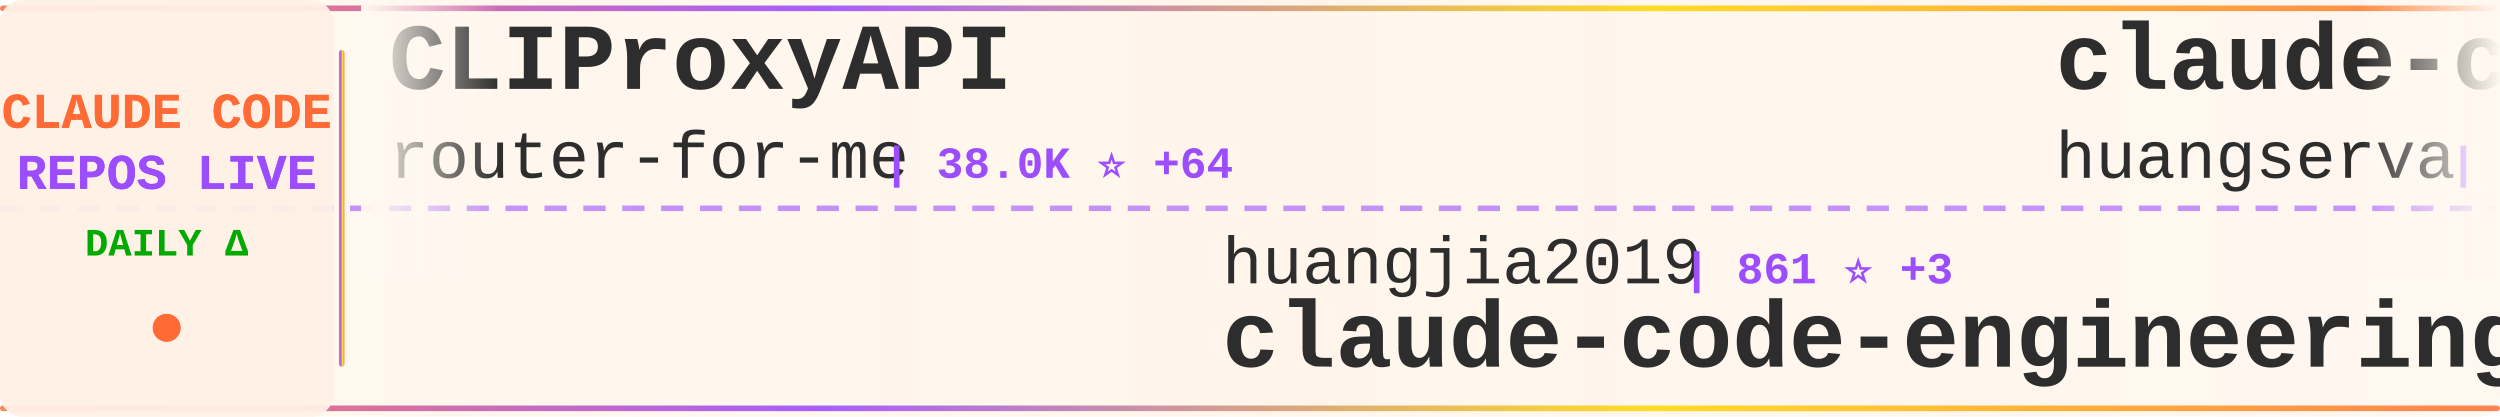
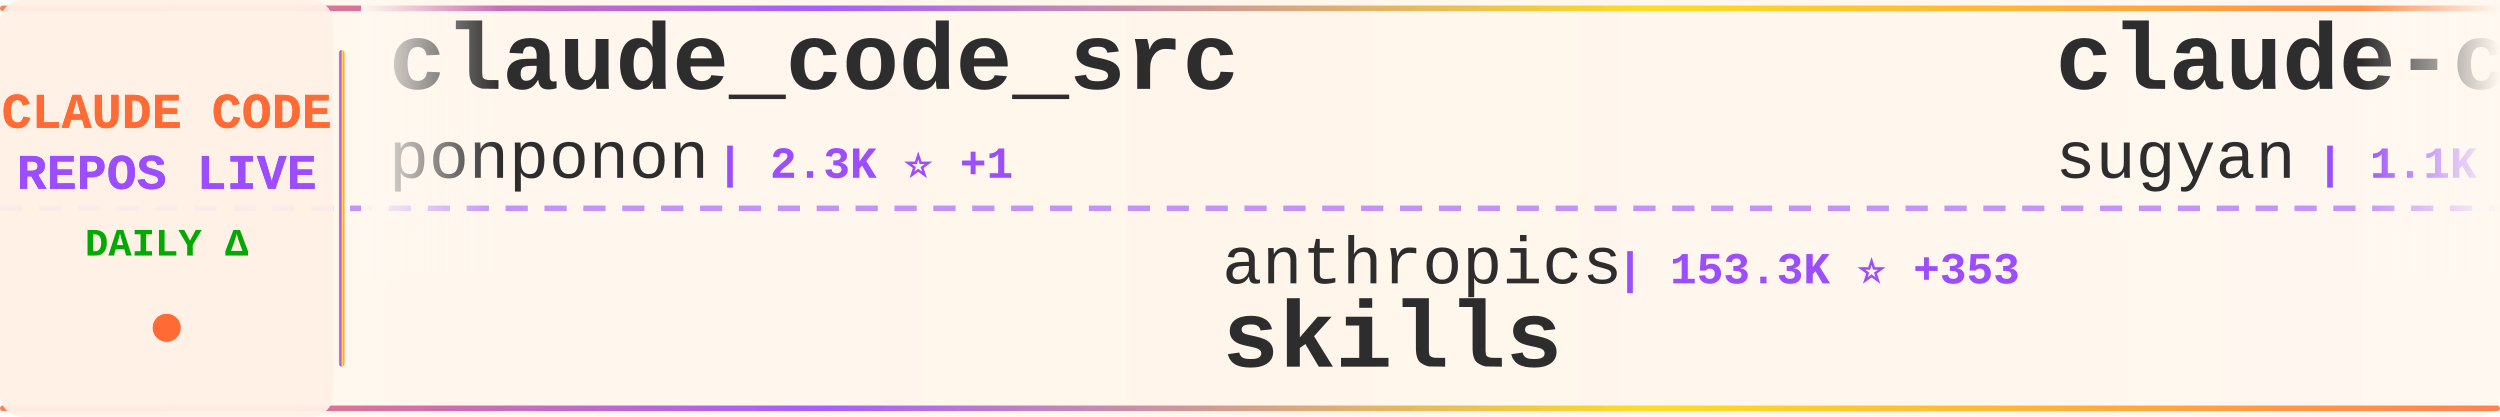
<svg xmlns="http://www.w3.org/2000/svg" width="900" height="150">
  <defs>
    <linearGradient id="tickerBg" x1="0%" y1="0%" x2="100%" y2="0%">
      <stop offset="0%" style="stop-color:#fff8f0;stop-opacity:0.98" />
      <stop offset="50%" style="stop-color:#fff5eb;stop-opacity:1" />
      <stop offset="100%" style="stop-color:#fff8f0;stop-opacity:0.98" />
    </linearGradient>
    <linearGradient id="borderGrad" x1="0%" y1="0%" x2="100%" y2="0%">
      <stop offset="0%" style="stop-color:#FF6B35;stop-opacity:0.85">
        <animate attributeName="stop-opacity" values="0.85;1;0.85" dur="2s" repeatCount="indefinite" />
      </stop>
      <stop offset="33%" style="stop-color:#9C4EFF;stop-opacity:0.9">
        <animate attributeName="stop-opacity" values="0.9;1;0.9" dur="2.2s" repeatCount="indefinite" />
      </stop>
      <stop offset="66%" style="stop-color:#FFD700;stop-opacity:0.85">
        <animate attributeName="stop-opacity" values="0.85;1;0.85" dur="1.8s" repeatCount="indefinite" />
      </stop>
      <stop offset="100%" style="stop-color:#FF6B35;stop-opacity:0.85">
        <animate attributeName="stop-opacity" values="0.85;1;0.85" dur="2s" repeatCount="indefinite" />
      </stop>
    </linearGradient>
    <filter id="textGlow">
      <feGaussianBlur stdDeviation="0.15" result="coloredBlur" />
      <feMerge>
        <feMergeNode in="coloredBlur" />
        <feMergeNode in="SourceGraphic" />
      </feMerge>
    </filter>
    <filter id="metricGlow">
      <feGaussianBlur stdDeviation="0.2" result="coloredBlur" />
      <feMerge>
        <feMergeNode in="coloredBlur" />
        <feMergeNode in="SourceGraphic" />
      </feMerge>
    </filter>
    <linearGradient id="leftFade" x1="0%" y1="0%" x2="100%" y2="0%">
      <stop offset="0%" style="stop-color:#fff8f0;stop-opacity:1" />
      <stop offset="100%" style="stop-color:#fff8f0;stop-opacity:0" />
    </linearGradient>
    <linearGradient id="rightFade" x1="0%" y1="0%" x2="100%" y2="0%">
      <stop offset="0%" style="stop-color:#fff8f0;stop-opacity:0" />
      <stop offset="100%" style="stop-color:#fff8f0;stop-opacity:1" />
    </linearGradient>
  </defs>
  <rect width="900" height="150" fill="url(#tickerBg)" rx="8" />
  <rect x="0" y="2" width="900" height="2" fill="url(#borderGrad)" rx="1" />
  <rect x="0" y="146" width="900" height="2" fill="url(#borderGrad)" rx="1" />
  <line x1="0" y1="75" x2="900" y2="75" stroke="#9C4EFF" stroke-width="2" stroke-dasharray="8 6" opacity="0.6" />
  <rect x="0" y="0" width="120" height="150" fill="#fff0e6" opacity="0.95" rx="8" />
  <text x="60" y="46" font-family="'Courier New', monospace" font-size="18" font-weight="bold" fill="#FF6B35" text-anchor="middle" filter="url(#textGlow)">
    CLAUDE CODE
  </text>
  <text x="60" y="68" font-family="'Courier New', monospace" font-size="18" font-weight="bold" fill="#9C4EFF" text-anchor="middle" filter="url(#textGlow)">
    REPOS LIVE
  </text>
  <text x="60" y="92" font-family="'Courier New', monospace" font-size="14" font-weight="bold" fill="#00aa00" text-anchor="middle">
    DAILY Δ
  </text>
  <circle cx="60" cy="118" r="5" fill="#FF6B35" filter="url(#metricGlow)">
    <animate attributeName="r" values="4;6;4" dur="1.5s" repeatCount="indefinite" />
    <animate attributeName="opacity" values="0.6;1;0.6" dur="1.5s" repeatCount="indefinite" />
  </circle>
  <rect x="122" y="18" width="2" height="114" fill="url(#borderGrad)" rx="1" />
  <clipPath id="tickerClip">
    <rect x="130" y="0" width="770" height="150" />
  </clipPath>
  <g clip-path="url(#tickerClip)">
    <g id="tickerItems">
      <animateTransform attributeName="transform" attributeType="XML" type="translate" from="0 0" to="-3000 0" dur="54s" repeatCount="indefinite" />
      <g transform="translate(0, 0)">
-         <text x="140" y="32" font-family="'Courier New', monospace" font-size="34" font-weight="bold" fill="#2d2d2d">CLIProxyAPI</text>
-         <text x="140" y="64" font-family="'Courier New', monospace" font-size="24" font-weight="normal" fill="#2d2d2d" opacity="1.0">router-for-me</text>
-         <text x="318" y="64" font-family="'Courier New', monospace" font-size="16" font-weight="bold" fill="#9C4EFF"> | 38.0K ⭐ +64</text>
+         <text x="140" y="32" font-family="'Courier New', monospace" font-size="34" font-weight="bold" fill="#2d2d2d">claude_code_src</text>
+         <text x="140" y="64" font-family="'Courier New', monospace" font-size="24" font-weight="normal" fill="#2d2d2d" opacity="1.0">ponponon</text>
+         <text x="258" y="64" font-family="'Courier New', monospace" font-size="16" font-weight="bold" fill="#9C4EFF"> | 2.3K ⭐ +1</text>
      </g>
      <g transform="translate(300, 0)">
-         <text x="140" y="102" font-family="'Courier New', monospace" font-size="24" font-weight="normal" fill="#2d2d2d" opacity="1.0">huangjia2019</text>
-         <text x="306" y="102" font-family="'Courier New', monospace" font-size="16" font-weight="bold" fill="#9C4EFF"> | 861 ⭐ +3</text>
-         <text x="140" y="132" font-family="'Courier New', monospace" font-size="34" font-weight="bold" fill="#2d2d2d">claude-code-engineering</text>
+         <text x="140" y="102" font-family="'Courier New', monospace" font-size="24" font-weight="normal" fill="#2d2d2d" opacity="1.0">anthropics</text>
+         <text x="282" y="102" font-family="'Courier New', monospace" font-size="16" font-weight="bold" fill="#9C4EFF"> | 153.3K ⭐ +353</text>
+         <text x="140" y="132" font-family="'Courier New', monospace" font-size="34" font-weight="bold" fill="#2d2d2d">skills</text>
      </g>
      <g transform="translate(600, 0)">
-         <text x="140" y="32" font-family="'Courier New', monospace" font-size="34" font-weight="bold" fill="#2d2d2d">claude-code-cli</text>
-         <text x="140" y="64" font-family="'Courier New', monospace" font-size="24" font-weight="normal" fill="#2d2d2d" opacity="1.0">huangserva</text>
-         <text x="282" y="64" font-family="'Courier New', monospace" font-size="16" font-weight="bold" fill="#9C4EFF"> | 608 ⭐ +1</text>
+         <text x="140" y="32" font-family="'Courier New', monospace" font-size="34" font-weight="bold" fill="#2d2d2d">claude-code-webui</text>
+         <text x="140" y="64" font-family="'Courier New', monospace" font-size="24" font-weight="normal" fill="#2d2d2d" opacity="1.0">sugyan</text>
+         <text x="234" y="64" font-family="'Courier New', monospace" font-size="16" font-weight="bold" fill="#9C4EFF"> | 1.1K ⭐</text>
      </g>
      <g transform="translate(900, 0)">
-         <text x="140" y="102" font-family="'Courier New', monospace" font-size="24" font-weight="normal" fill="#2d2d2d" opacity="1.0">anthropics</text>
-         <text x="282" y="102" font-family="'Courier New', monospace" font-size="16" font-weight="bold" fill="#9C4EFF"> | 8.1K ⭐ +13</text>
-         <text x="140" y="132" font-family="'Courier New', monospace" font-size="34" font-weight="bold" fill="#2d2d2d">claude-code-action</text>
+         <text x="140" y="102" font-family="'Courier New', monospace" font-size="24" font-weight="normal" fill="#2d2d2d" opacity="1.0">musistudio</text>
+         <text x="282" y="102" font-family="'Courier New', monospace" font-size="16" font-weight="bold" fill="#9C4EFF"> | 35.2K ⭐ +40</text>
+         <text x="140" y="132" font-family="'Courier New', monospace" font-size="34" font-weight="bold" fill="#2d2d2d">claude-code-router</text>
      </g>
      <g transform="translate(1200, 0)">
-         <text x="140" y="32" font-family="'Courier New', monospace" font-size="34" font-weight="bold" fill="#2d2d2d">claude-code-reverse</text>
-         <text x="140" y="64" font-family="'Courier New', monospace" font-size="24" font-weight="normal" fill="#2d2d2d" opacity="1.0">Yuyz0112</text>
-         <text x="258" y="64" font-family="'Courier New', monospace" font-size="16" font-weight="bold" fill="#9C4EFF"> | 2.4K ⭐</text>
+         <text x="140" y="32" font-family="'Courier New', monospace" font-size="34" font-weight="bold" fill="#2d2d2d">learn-claude-code</text>
+         <text x="140" y="64" font-family="'Courier New', monospace" font-size="24" font-weight="normal" fill="#2d2d2d" opacity="1.0">shareAI-lab</text>
+         <text x="294" y="64" font-family="'Courier New', monospace" font-size="16" font-weight="bold" fill="#9C4EFF"> | 67.6K ⭐ +75</text>
      </g>
      <g transform="translate(1500, 0)">
-         <text x="140" y="102" font-family="'Courier New', monospace" font-size="24" font-weight="normal" fill="#2d2d2d" opacity="1.0">Piebald-AI</text>
-         <text x="282" y="102" font-family="'Courier New', monospace" font-size="16" font-weight="bold" fill="#9C4EFF"> | 11.3K ⭐ +22</text>
-         <text x="140" y="132" font-family="'Courier New', monospace" font-size="34" font-weight="bold" fill="#2d2d2d">claude-code-system-promp...</text>
+         <text x="140" y="102" font-family="'Courier New', monospace" font-size="24" font-weight="normal" fill="#2d2d2d" opacity="1.0">ding113</text>
+         <text x="246" y="102" font-family="'Courier New', monospace" font-size="16" font-weight="bold" fill="#9C4EFF"> | 3.1K ⭐ +1</text>
+         <text x="140" y="132" font-family="'Courier New', monospace" font-size="34" font-weight="bold" fill="#2d2d2d">claude-code-hub</text>
      </g>
      <g transform="translate(1800, 0)">
-         <text x="140" y="32" font-family="'Courier New', monospace" font-size="34" font-weight="bold" fill="#2d2d2d">claude-code-source</text>
-         <text x="140" y="64" font-family="'Courier New', monospace" font-size="24" font-weight="normal" fill="#2d2d2d" opacity="1.0">hangsman</text>
-         <text x="258" y="64" font-family="'Courier New', monospace" font-size="16" font-weight="bold" fill="#9C4EFF"> | 787 ⭐</text>
+         <text x="140" y="32" font-family="'Courier New', monospace" font-size="34" font-weight="bold" fill="#2d2d2d">claude-code-local</text>
+         <text x="140" y="64" font-family="'Courier New', monospace" font-size="24" font-weight="normal" fill="#2d2d2d" opacity="1.0">nicedreamzapp</text>
+         <text x="318" y="64" font-family="'Courier New', monospace" font-size="16" font-weight="bold" fill="#9C4EFF"> | 2.8K ⭐</text>
      </g>
      <g transform="translate(2100, 0)">
-         <text x="140" y="102" font-family="'Courier New', monospace" font-size="24" font-weight="normal" fill="#2d2d2d" opacity="1.0">LING71671</text>
-         <text x="270" y="102" font-family="'Courier New', monospace" font-size="16" font-weight="bold" fill="#9C4EFF"> | 896 ⭐ +3</text>
-         <text x="140" y="132" font-family="'Courier New', monospace" font-size="34" font-weight="bold" fill="#2d2d2d">Open-ClaudeCode</text>
+         <text x="140" y="102" font-family="'Courier New', monospace" font-size="24" font-weight="normal" fill="#2d2d2d" opacity="1.0">KPR111</text>
+         <text x="234" y="102" font-family="'Courier New', monospace" font-size="16" font-weight="bold" fill="#9C4EFF"> | 18 ⭐</text>
+         <text x="140" y="132" font-family="'Courier New', monospace" font-size="34" font-weight="bold" fill="#2d2d2d">Claude-Code</text>
      </g>
      <g transform="translate(2400, 0)">
-         <text x="140" y="32" font-family="'Courier New', monospace" font-size="34" font-weight="bold" fill="#2d2d2d">claude-code-router</text>
-         <text x="140" y="64" font-family="'Courier New', monospace" font-size="24" font-weight="normal" fill="#2d2d2d" opacity="1.0">musistudio</text>
-         <text x="282" y="64" font-family="'Courier New', monospace" font-size="16" font-weight="bold" fill="#9C4EFF"> | 35.2K ⭐ +35</text>
+         <text x="140" y="32" font-family="'Courier New', monospace" font-size="34" font-weight="bold" fill="#2d2d2d">claude-code-tudou</text>
+         <text x="140" y="64" font-family="'Courier New', monospace" font-size="24" font-weight="normal" fill="#2d2d2d" opacity="1.0">AICoderTudou</text>
+         <text x="306" y="64" font-family="'Courier New', monospace" font-size="16" font-weight="bold" fill="#9C4EFF"> | 500 ⭐</text>
      </g>
      <g transform="translate(2700, 0)">
-         <text x="140" y="102" font-family="'Courier New', monospace" font-size="24" font-weight="normal" fill="#2d2d2d" opacity="1.0">shanraisshan</text>
-         <text x="306" y="102" font-family="'Courier New', monospace" font-size="16" font-weight="bold" fill="#9C4EFF"> | 58.4K ⭐ +74</text>
-         <text x="140" y="132" font-family="'Courier New', monospace" font-size="34" font-weight="bold" fill="#2d2d2d">claude-code-best-practic...</text>
+         <text x="140" y="102" font-family="'Courier New', monospace" font-size="24" font-weight="normal" fill="#2d2d2d" opacity="1.0">luyao618</text>
+         <text x="258" y="102" font-family="'Courier New', monospace" font-size="16" font-weight="bold" fill="#9C4EFF"> | 1.5K ⭐ +1</text>
+         <text x="140" y="132" font-family="'Courier New', monospace" font-size="34" font-weight="bold" fill="#2d2d2d">Claude-Code-Source-Study</text>
      </g>
      <g transform="translate(3000, 0)">
-         <text x="140" y="32" font-family="'Courier New', monospace" font-size="34" font-weight="bold" fill="#2d2d2d">CLIProxyAPI</text>
-         <text x="140" y="64" font-family="'Courier New', monospace" font-size="24" font-weight="normal" fill="#2d2d2d" opacity="1.0">router-for-me</text>
-         <text x="318" y="64" font-family="'Courier New', monospace" font-size="16" font-weight="bold" fill="#9C4EFF"> | 38.0K ⭐ +64</text>
+         <text x="140" y="32" font-family="'Courier New', monospace" font-size="34" font-weight="bold" fill="#2d2d2d">claude_code_src</text>
+         <text x="140" y="64" font-family="'Courier New', monospace" font-size="24" font-weight="normal" fill="#2d2d2d" opacity="1.0">ponponon</text>
+         <text x="258" y="64" font-family="'Courier New', monospace" font-size="16" font-weight="bold" fill="#9C4EFF"> | 2.3K ⭐ +1</text>
      </g>
      <g transform="translate(3300, 0)">
-         <text x="140" y="102" font-family="'Courier New', monospace" font-size="24" font-weight="normal" fill="#2d2d2d" opacity="1.0">huangjia2019</text>
-         <text x="306" y="102" font-family="'Courier New', monospace" font-size="16" font-weight="bold" fill="#9C4EFF"> | 861 ⭐ +3</text>
-         <text x="140" y="132" font-family="'Courier New', monospace" font-size="34" font-weight="bold" fill="#2d2d2d">claude-code-engineering</text>
+         <text x="140" y="102" font-family="'Courier New', monospace" font-size="24" font-weight="normal" fill="#2d2d2d" opacity="1.0">anthropics</text>
+         <text x="282" y="102" font-family="'Courier New', monospace" font-size="16" font-weight="bold" fill="#9C4EFF"> | 153.3K ⭐ +353</text>
+         <text x="140" y="132" font-family="'Courier New', monospace" font-size="34" font-weight="bold" fill="#2d2d2d">skills</text>
      </g>
      <g transform="translate(3600, 0)">
-         <text x="140" y="32" font-family="'Courier New', monospace" font-size="34" font-weight="bold" fill="#2d2d2d">claude-code-cli</text>
-         <text x="140" y="64" font-family="'Courier New', monospace" font-size="24" font-weight="normal" fill="#2d2d2d" opacity="1.0">huangserva</text>
-         <text x="282" y="64" font-family="'Courier New', monospace" font-size="16" font-weight="bold" fill="#9C4EFF"> | 608 ⭐ +1</text>
+         <text x="140" y="32" font-family="'Courier New', monospace" font-size="34" font-weight="bold" fill="#2d2d2d">claude-code-webui</text>
+         <text x="140" y="64" font-family="'Courier New', monospace" font-size="24" font-weight="normal" fill="#2d2d2d" opacity="1.0">sugyan</text>
+         <text x="234" y="64" font-family="'Courier New', monospace" font-size="16" font-weight="bold" fill="#9C4EFF"> | 1.1K ⭐</text>
      </g>
      <g transform="translate(3900, 0)">
-         <text x="140" y="102" font-family="'Courier New', monospace" font-size="24" font-weight="normal" fill="#2d2d2d" opacity="1.0">anthropics</text>
-         <text x="282" y="102" font-family="'Courier New', monospace" font-size="16" font-weight="bold" fill="#9C4EFF"> | 8.1K ⭐ +13</text>
-         <text x="140" y="132" font-family="'Courier New', monospace" font-size="34" font-weight="bold" fill="#2d2d2d">claude-code-action</text>
+         <text x="140" y="102" font-family="'Courier New', monospace" font-size="24" font-weight="normal" fill="#2d2d2d" opacity="1.0">musistudio</text>
+         <text x="282" y="102" font-family="'Courier New', monospace" font-size="16" font-weight="bold" fill="#9C4EFF"> | 35.2K ⭐ +40</text>
+         <text x="140" y="132" font-family="'Courier New', monospace" font-size="34" font-weight="bold" fill="#2d2d2d">claude-code-router</text>
      </g>
    </g>
  </g>
  <rect x="130" y="0" width="50" height="100" fill="url(#leftFade)" />
  <rect x="850" y="0" width="50" height="100" fill="url(#rightFade)" />
</svg>
